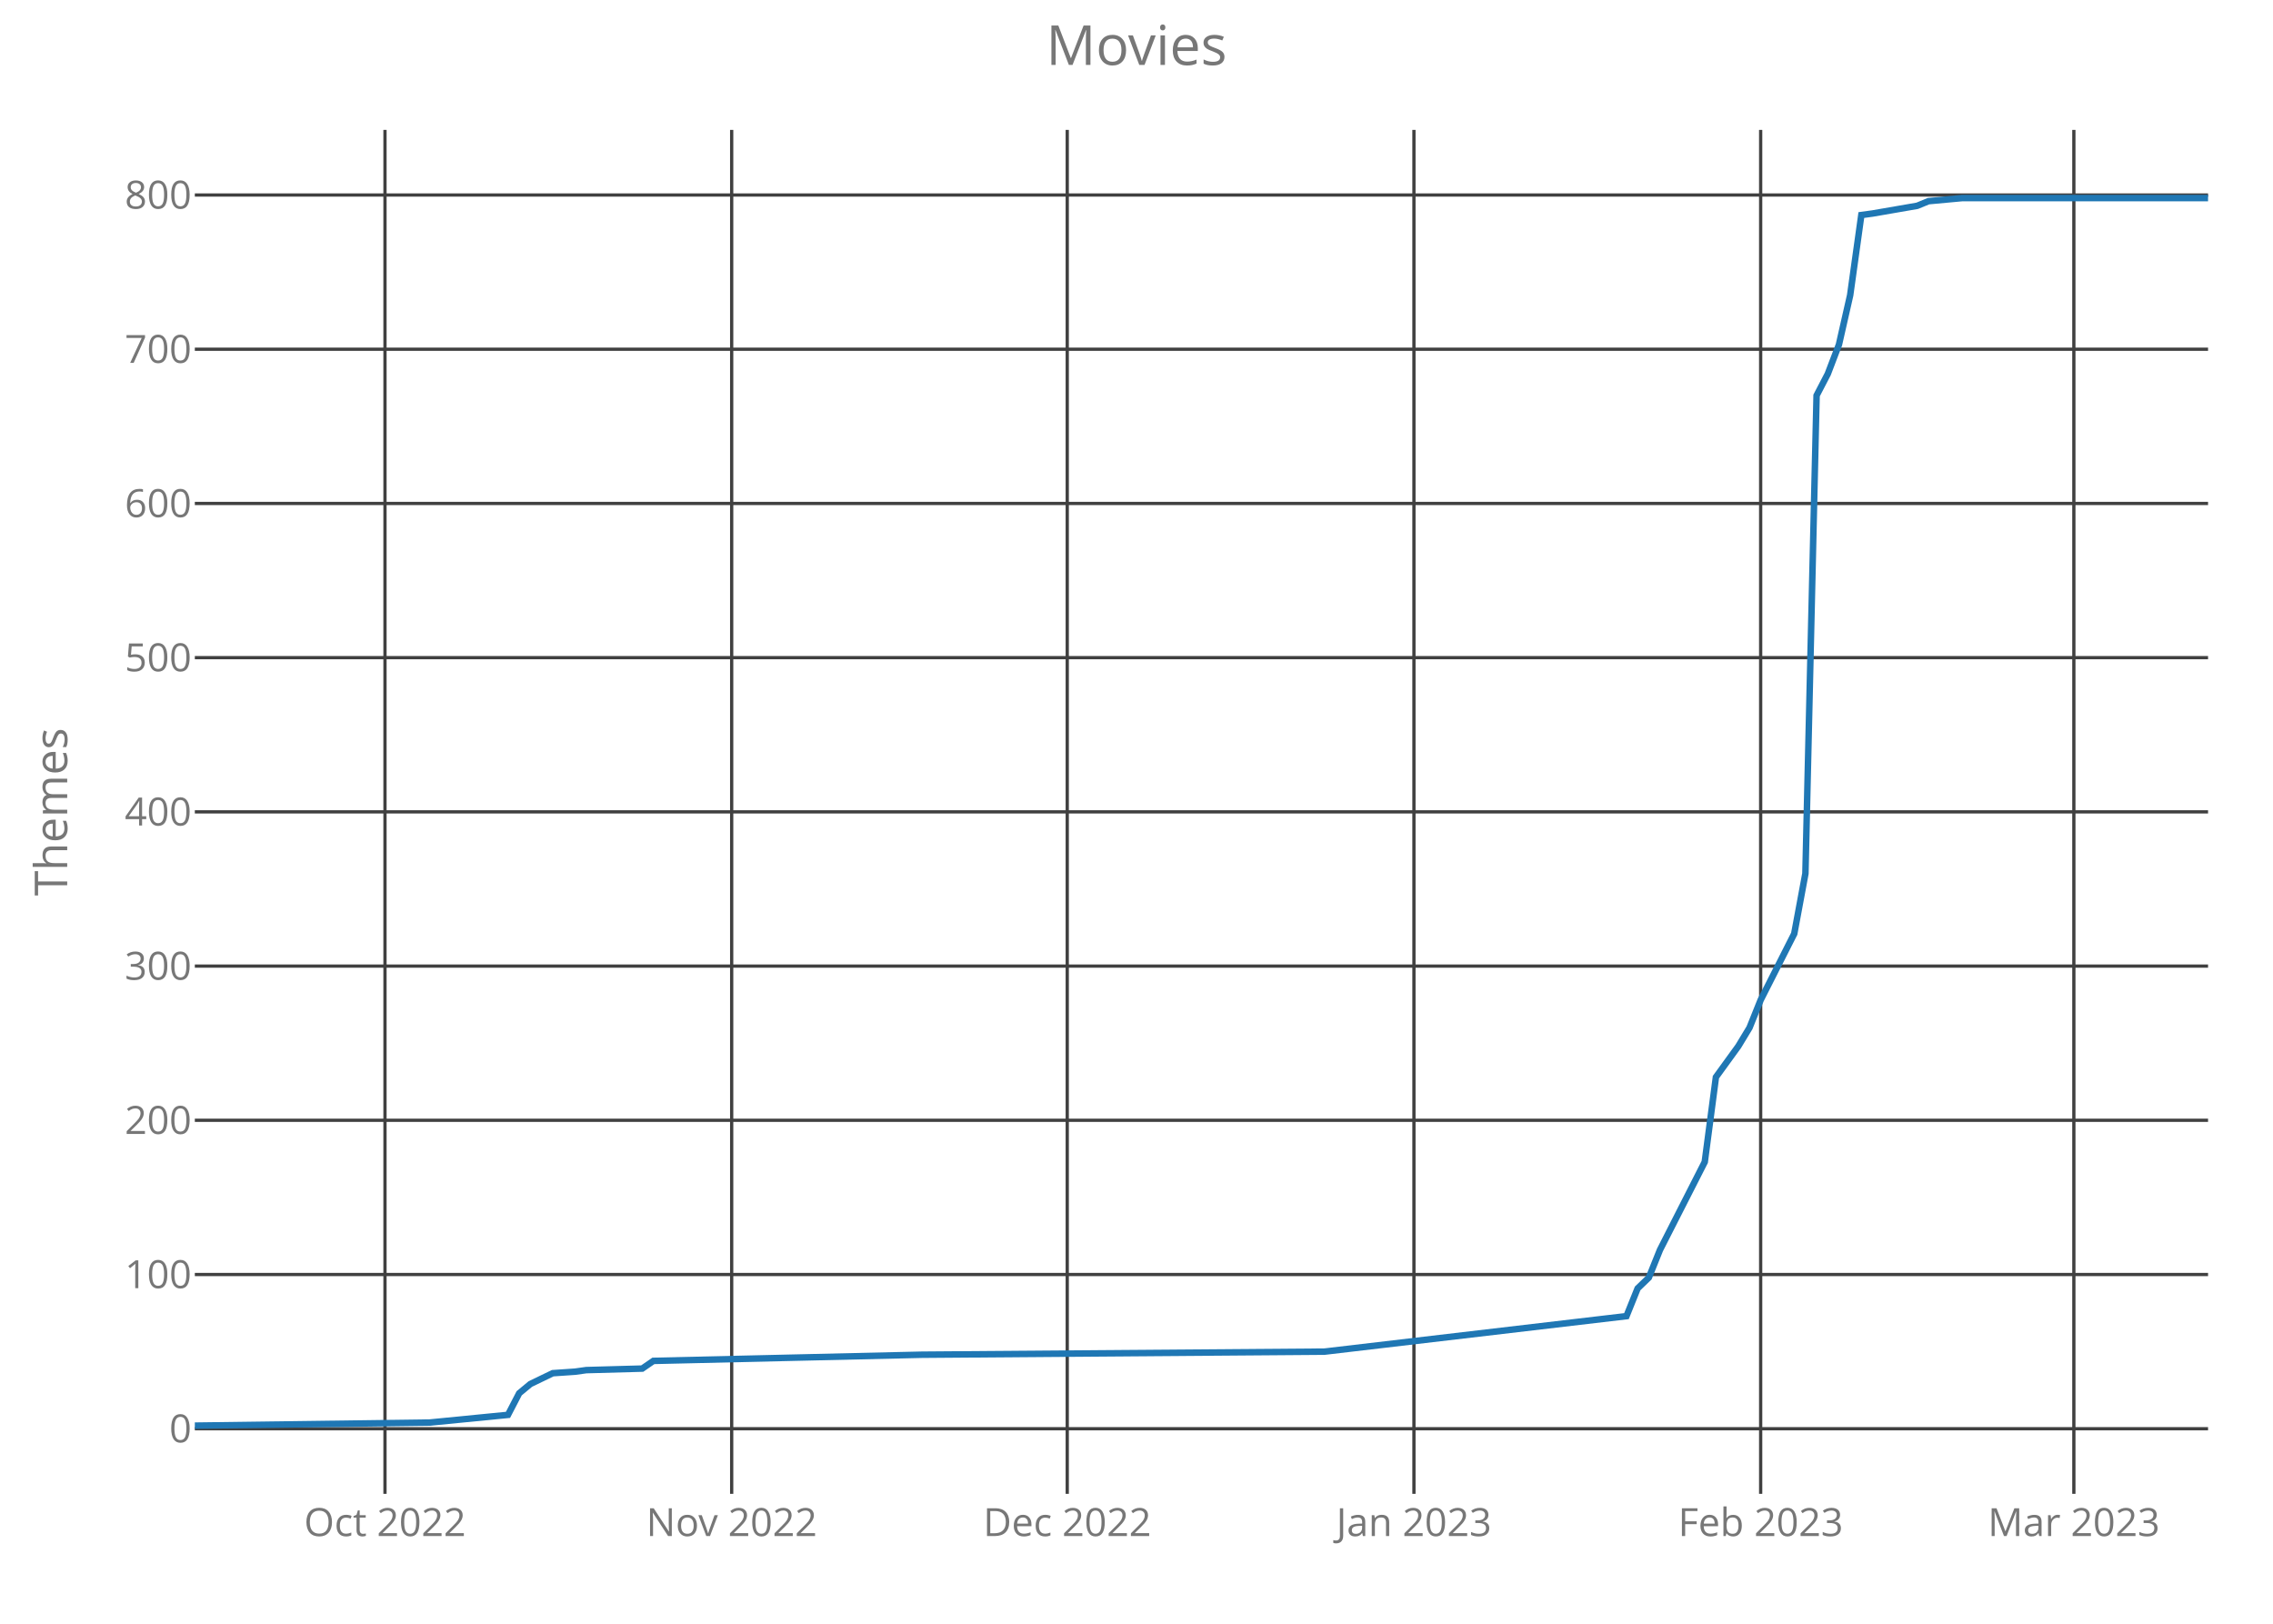
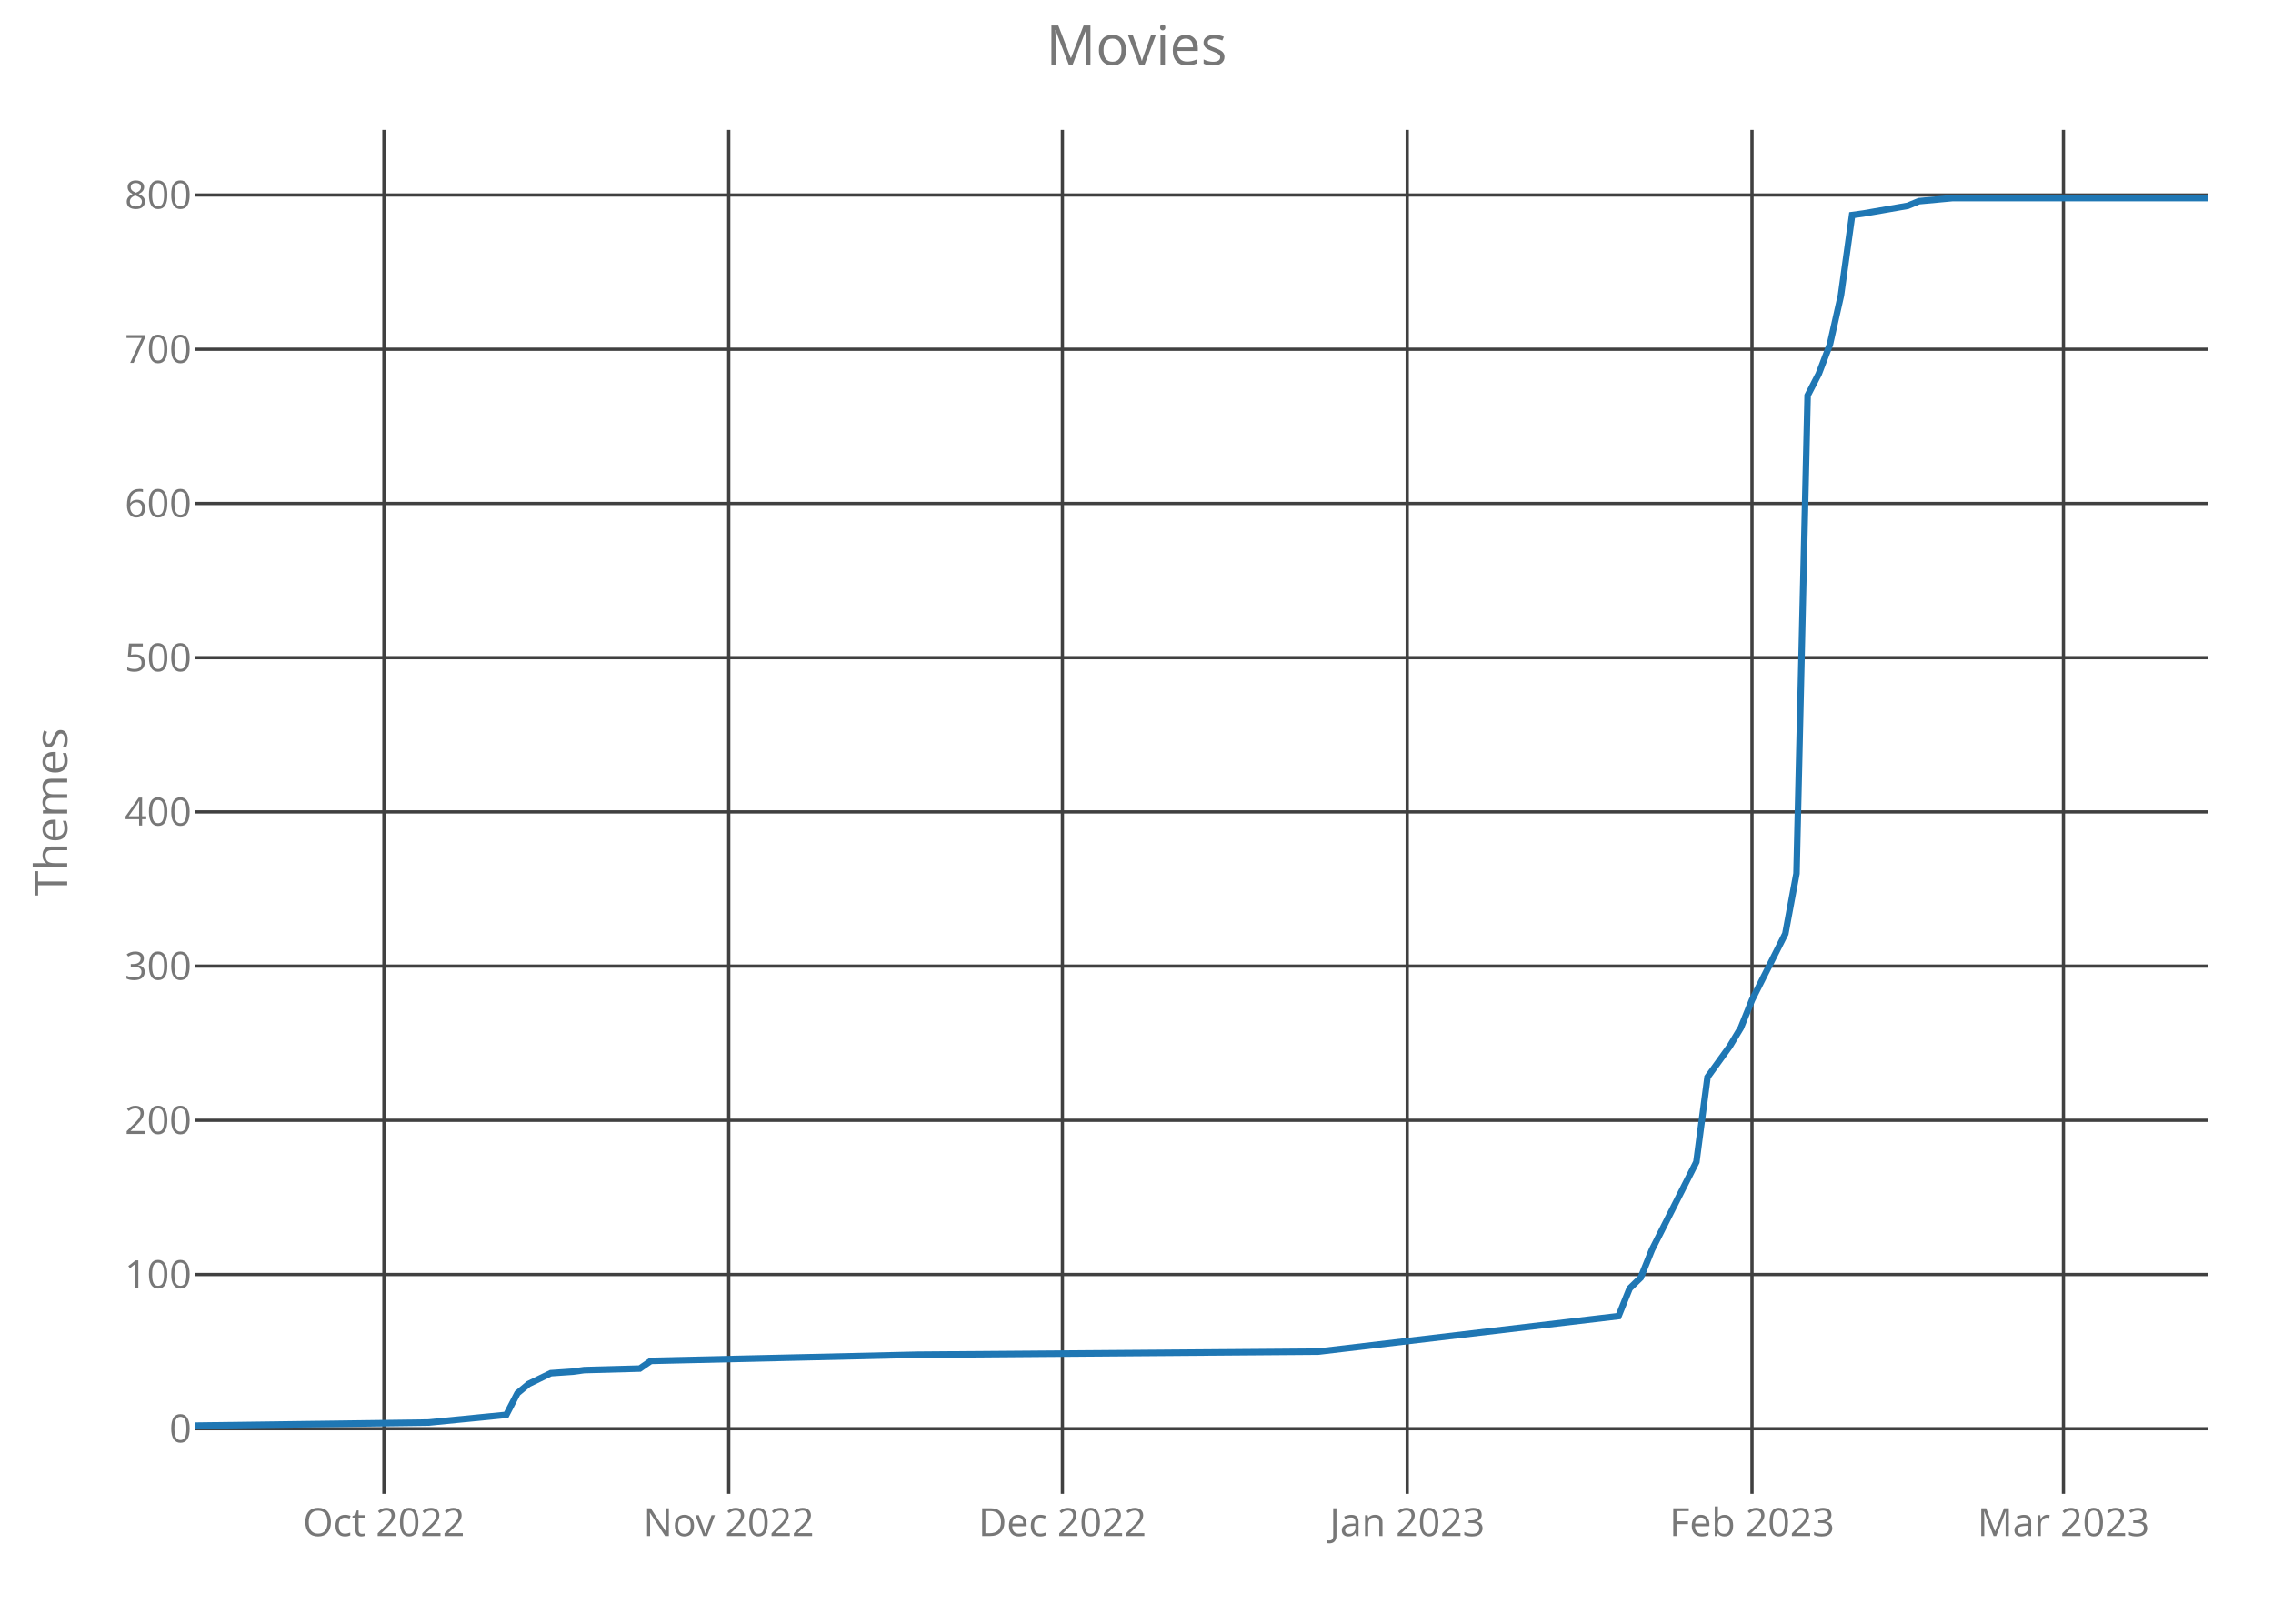
<svg xmlns="http://www.w3.org/2000/svg" class="main-svg" width="700" height="500" style="" viewBox="0 0 700 500">
  <rect x="0" y="0" width="700" height="500" style="fill: rgb(0, 0, 0); fill-opacity: 0;" />
-   <defs id="defs-3dbda5">
+   <defs id="defs-03cb3a">
    <g class="clips">
-       <clipPath id="clip3dbda5xyplot" class="plotclip">
+       <clipPath id="clip03cb3axyplot" class="plotclip">
        <rect width="620" height="420" />
      </clipPath>
-       <clipPath class="axesclip" id="clip3dbda5x">
+       <clipPath class="axesclip" id="clip03cb3ax">
        <rect x="60" y="0" width="620" height="500" />
      </clipPath>
-       <clipPath class="axesclip" id="clip3dbda5y">
+       <clipPath class="axesclip" id="clip03cb3ay">
        <rect x="0" y="40" width="700" height="420" />
      </clipPath>
-       <clipPath class="axesclip" id="clip3dbda5xy">
+       <clipPath class="axesclip" id="clip03cb3axy">
        <rect x="60" y="40" width="620" height="420" />
      </clipPath>
    </g>
    <g class="gradients" />
  </defs>
  <g class="bglayer">
    <rect class="bg" x="60" y="40" width="620" height="420" style="fill: rgb(0, 0, 0); fill-opacity: 0; stroke-width: 0;" />
  </g>
  <g class="layer-below">
    <g class="imagelayer" />
    <g class="shapelayer" />
  </g>
  <g class="cartesianlayer">
    <g class="subplot xy">
      <g class="layer-subplot">
        <g class="shapelayer" />
        <g class="imagelayer" />
      </g>
      <g class="gridlayer">
        <g class="x">
-           <path class="xgrid crisp" transform="translate(118.56,0)" d="M0,40v420" style="stroke: rgb(64, 64, 64); stroke-opacity: 1; stroke-width: 1px;" />
-           <path class="xgrid crisp" transform="translate(225.33,0)" d="M0,40v420" style="stroke: rgb(64, 64, 64); stroke-opacity: 1; stroke-width: 1px;" />
-           <path class="xgrid crisp" transform="translate(328.67,0)" d="M0,40v420" style="stroke: rgb(64, 64, 64); stroke-opacity: 1; stroke-width: 1px;" />
-           <path class="xgrid crisp" transform="translate(435.44,0)" d="M0,40v420" style="stroke: rgb(64, 64, 64); stroke-opacity: 1; stroke-width: 1px;" />
-           <path class="xgrid crisp" transform="translate(542.22,0)" d="M0,40v420" style="stroke: rgb(64, 64, 64); stroke-opacity: 1; stroke-width: 1px;" />
-           <path class="xgrid crisp" transform="translate(638.67,0)" d="M0,40v420" style="stroke: rgb(64, 64, 64); stroke-opacity: 1; stroke-width: 1px;" />
+           <path class="xgrid crisp" transform="translate(118.23,0)" d="M0,40v420" style="stroke: rgb(64, 64, 64); stroke-opacity: 1; stroke-width: 1px;" />
+           <path class="xgrid crisp" transform="translate(224.42,0)" d="M0,40v420" style="stroke: rgb(64, 64, 64); stroke-opacity: 1; stroke-width: 1px;" />
+           <path class="xgrid crisp" transform="translate(327.18,0)" d="M0,40v420" style="stroke: rgb(64, 64, 64); stroke-opacity: 1; stroke-width: 1px;" />
+           <path class="xgrid crisp" transform="translate(433.37,0)" d="M0,40v420" style="stroke: rgb(64, 64, 64); stroke-opacity: 1; stroke-width: 1px;" />
+           <path class="xgrid crisp" transform="translate(539.56,0)" d="M0,40v420" style="stroke: rgb(64, 64, 64); stroke-opacity: 1; stroke-width: 1px;" />
+           <path class="xgrid crisp" transform="translate(635.47,0)" d="M0,40v420" style="stroke: rgb(64, 64, 64); stroke-opacity: 1; stroke-width: 1px;" />
        </g>
        <g class="y">
          <path class="ygrid crisp" transform="translate(0,439.95)" d="M60,0h620" style="stroke: rgb(64, 64, 64); stroke-opacity: 1; stroke-width: 1px;" />
          <path class="ygrid crisp" transform="translate(0,392.46)" d="M60,0h620" style="stroke: rgb(64, 64, 64); stroke-opacity: 1; stroke-width: 1px;" />
          <path class="ygrid crisp" transform="translate(0,344.97)" d="M60,0h620" style="stroke: rgb(64, 64, 64); stroke-opacity: 1; stroke-width: 1px;" />
          <path class="ygrid crisp" transform="translate(0,297.49)" d="M60,0h620" style="stroke: rgb(64, 64, 64); stroke-opacity: 1; stroke-width: 1px;" />
          <path class="ygrid crisp" transform="translate(0,250)" d="M60,0h620" style="stroke: rgb(64, 64, 64); stroke-opacity: 1; stroke-width: 1px;" />
          <path class="ygrid crisp" transform="translate(0,202.51)" d="M60,0h620" style="stroke: rgb(64, 64, 64); stroke-opacity: 1; stroke-width: 1px;" />
          <path class="ygrid crisp" transform="translate(0,155.03)" d="M60,0h620" style="stroke: rgb(64, 64, 64); stroke-opacity: 1; stroke-width: 1px;" />
          <path class="ygrid crisp" transform="translate(0,107.54)" d="M60,0h620" style="stroke: rgb(64, 64, 64); stroke-opacity: 1; stroke-width: 1px;" />
          <path class="ygrid crisp" transform="translate(0,60.05)" d="M60,0h620" style="stroke: rgb(64, 64, 64); stroke-opacity: 1; stroke-width: 1px;" />
        </g>
      </g>
      <g class="zerolinelayer" />
      <path class="xlines-below crisp" d="M0,0" style="fill: none;" />
      <path class="ylines-below crisp" d="M0,0" style="fill: none;" />
      <g class="overlines-below" />
      <g class="xaxislayer-below">
        <g class="xtick">
-           <text text-anchor="middle" x="0" y="473" transform="translate(118.56,0)" style="font-family: 'Open Sans'; font-size: 12px; fill: rgb(119, 119, 119); fill-opacity: 1; white-space: pre;">Oct 2022</text>
+           <text text-anchor="middle" x="0" y="473" transform="translate(118.23,0)" style="font-family: 'Open Sans'; font-size: 12px; fill: rgb(119, 119, 119); fill-opacity: 1; white-space: pre;">Oct 2022</text>
        </g>
        <g class="xtick">
-           <text text-anchor="middle" x="0" y="473" transform="translate(225.33,0)" style="font-family: 'Open Sans'; font-size: 12px; fill: rgb(119, 119, 119); fill-opacity: 1; white-space: pre;">Nov 2022</text>
+           <text text-anchor="middle" x="0" y="473" transform="translate(224.42,0)" style="font-family: 'Open Sans'; font-size: 12px; fill: rgb(119, 119, 119); fill-opacity: 1; white-space: pre;">Nov 2022</text>
        </g>
        <g class="xtick">
-           <text text-anchor="middle" x="0" y="473" transform="translate(328.67,0)" style="font-family: 'Open Sans'; font-size: 12px; fill: rgb(119, 119, 119); fill-opacity: 1; white-space: pre;">Dec 2022</text>
+           <text text-anchor="middle" x="0" y="473" transform="translate(327.18,0)" style="font-family: 'Open Sans'; font-size: 12px; fill: rgb(119, 119, 119); fill-opacity: 1; white-space: pre;">Dec 2022</text>
        </g>
        <g class="xtick">
-           <text text-anchor="middle" x="0" y="473" transform="translate(435.44,0)" style="font-family: 'Open Sans'; font-size: 12px; fill: rgb(119, 119, 119); fill-opacity: 1; white-space: pre;">Jan 2023</text>
+           <text text-anchor="middle" x="0" y="473" transform="translate(433.37,0)" style="font-family: 'Open Sans'; font-size: 12px; fill: rgb(119, 119, 119); fill-opacity: 1; white-space: pre;">Jan 2023</text>
        </g>
        <g class="xtick">
-           <text text-anchor="middle" x="0" y="473" transform="translate(542.22,0)" style="font-family: 'Open Sans'; font-size: 12px; fill: rgb(119, 119, 119); fill-opacity: 1; white-space: pre;">Feb 2023</text>
+           <text text-anchor="middle" x="0" y="473" transform="translate(539.56,0)" style="font-family: 'Open Sans'; font-size: 12px; fill: rgb(119, 119, 119); fill-opacity: 1; white-space: pre;">Feb 2023</text>
        </g>
        <g class="xtick">
-           <text text-anchor="middle" x="0" y="473" transform="translate(638.67,0)" style="font-family: 'Open Sans'; font-size: 12px; fill: rgb(119, 119, 119); fill-opacity: 1; white-space: pre;">Mar 2023</text>
+           <text text-anchor="middle" x="0" y="473" transform="translate(635.47,0)" style="font-family: 'Open Sans'; font-size: 12px; fill: rgb(119, 119, 119); fill-opacity: 1; white-space: pre;">Mar 2023</text>
        </g>
      </g>
      <g class="yaxislayer-below">
        <g class="ytick">
          <text text-anchor="end" x="59" y="4.2" transform="translate(0,439.95)" style="font-family: 'Open Sans'; font-size: 12px; fill: rgb(119, 119, 119); fill-opacity: 1; white-space: pre;">0</text>
        </g>
        <g class="ytick">
          <text text-anchor="end" x="59" y="4.2" transform="translate(0,392.46)" style="font-family: 'Open Sans'; font-size: 12px; fill: rgb(119, 119, 119); fill-opacity: 1; white-space: pre;">100</text>
        </g>
        <g class="ytick">
          <text text-anchor="end" x="59" y="4.2" transform="translate(0,344.97)" style="font-family: 'Open Sans'; font-size: 12px; fill: rgb(119, 119, 119); fill-opacity: 1; white-space: pre;">200</text>
        </g>
        <g class="ytick">
          <text text-anchor="end" x="59" y="4.2" transform="translate(0,297.49)" style="font-family: 'Open Sans'; font-size: 12px; fill: rgb(119, 119, 119); fill-opacity: 1; white-space: pre;">300</text>
        </g>
        <g class="ytick">
          <text text-anchor="end" x="59" y="4.2" transform="translate(0,250)" style="font-family: 'Open Sans'; font-size: 12px; fill: rgb(119, 119, 119); fill-opacity: 1; white-space: pre;">400</text>
        </g>
        <g class="ytick">
          <text text-anchor="end" x="59" y="4.2" transform="translate(0,202.51)" style="font-family: 'Open Sans'; font-size: 12px; fill: rgb(119, 119, 119); fill-opacity: 1; white-space: pre;">500</text>
        </g>
        <g class="ytick">
          <text text-anchor="end" x="59" y="4.2" transform="translate(0,155.03)" style="font-family: 'Open Sans'; font-size: 12px; fill: rgb(119, 119, 119); fill-opacity: 1; white-space: pre;">600</text>
        </g>
        <g class="ytick">
          <text text-anchor="end" x="59" y="4.2" transform="translate(0,107.54)" style="font-family: 'Open Sans'; font-size: 12px; fill: rgb(119, 119, 119); fill-opacity: 1; white-space: pre;">700</text>
        </g>
        <g class="ytick">
          <text text-anchor="end" x="59" y="4.2" transform="translate(0,60.05)" style="font-family: 'Open Sans'; font-size: 12px; fill: rgb(119, 119, 119); fill-opacity: 1; white-space: pre;">800</text>
        </g>
      </g>
      <g class="overaxes-below" />
-       <g class="plot" transform="translate(60,40)" clip-path="url('#clip3dbda5xyplot')">
+       <g class="plot" transform="translate(60,40)" clip-path="url('#clip03cb3axyplot')">
        <g class="scatterlayer mlayer">
-           <g class="trace scatter tracedd2f07" style="stroke-miterlimit: 2; opacity: 1;">
+           <g class="trace scatter trace1d397b" style="stroke-miterlimit: 2; opacity: 1;">
            <g class="fills" />
            <g class="errorbars" />
            <g class="lines">
-               <path class="js-line" d="M0,399L72.33,398.05L96.44,395.68L99.89,389.03L103.33,386.18L110.22,382.85L117.11,382.38L120.56,381.9L137.78,381.43L141.22,379.06L223.89,377.16L347.89,376.21L440.89,365.28L444.33,356.74L447.78,353.41L451.22,344.86L465,317.8L468.44,291.68L475.33,282.18L478.78,276.48L482.22,267.93L492.56,247.52L496,228.99L499.44,81.78L502.89,75.14L506.33,66.11L509.78,50.92L513.22,26.22L516.67,25.75L530.44,23.37L533.89,21.95L544.22,21L620,21" style="vector-effect: non-scaling-stroke; fill: none; stroke: rgb(31, 119, 180); stroke-opacity: 1; stroke-width: 2px; opacity: 1;" />
+               <path class="js-line" d="M0,399L71.93,398.05L95.91,395.68L99.34,389.03L102.76,386.18L109.61,382.85L116.46,382.38L119.89,381.9L137.02,381.43L140.44,379.06L222.65,377.16L345.97,376.21L438.45,365.28L441.88,356.74L445.3,353.41L448.73,344.86L462.43,317.8L465.86,291.68L472.71,282.18L476.13,276.48L479.56,267.93L489.83,247.52L493.26,228.99L496.69,81.78L500.11,75.14L503.54,66.11L506.96,50.92L510.39,26.22L513.81,25.75L527.51,23.37L530.94,21.95L541.22,21L620,21" style="vector-effect: non-scaling-stroke; fill: none; stroke: rgb(31, 119, 180); stroke-opacity: 1; stroke-width: 2px; opacity: 1;" />
            </g>
            <g class="points" />
            <g class="text" />
          </g>
        </g>
      </g>
      <g class="overplot" />
      <path class="xlines-above" />
      <path class="ylines-above" />
      <g class="overlines-above" />
      <g class="xaxislayer-above" />
      <g class="yaxislayer-above" />
      <g class="overaxes-above" />
    </g>
  </g>
  <g class="polarlayer" />
  <g class="ternarylayer" />
  <g class="geolayer" />
  <g class="funnelarealayer" />
  <g class="pielayer" />
  <g class="treemaplayer" />
  <g class="sunburstlayer" />
  <g class="glimages" />
-   <defs id="topdefs-3dbda5">
+   <defs id="topdefs-03cb3a">
    <g class="clips" />
  </defs>
  <g class="layer-above">
    <g class="imagelayer" />
    <g class="shapelayer" />
  </g>
  <g class="infolayer">
    <g class="g-gtitle">
      <text class="gtitle" x="350" y="20" text-anchor="middle" dy="0em" style="font-family: 'Open Sans'; font-size: 17px; fill: rgb(119, 119, 119); opacity: 1; font-weight: normal; white-space: pre;">Movies</text>
    </g>
    <g class="g-xtitle" />
    <g class="g-ytitle">
      <text class="ytitle" transform="rotate(-90,20.7,250)" x="20.7" y="250" text-anchor="middle" style="font-family: 'Open Sans'; font-size: 14px; fill: rgb(119, 119, 119); opacity: 1; font-weight: normal; white-space: pre;">Themes</text>
    </g>
  </g>
</svg>
